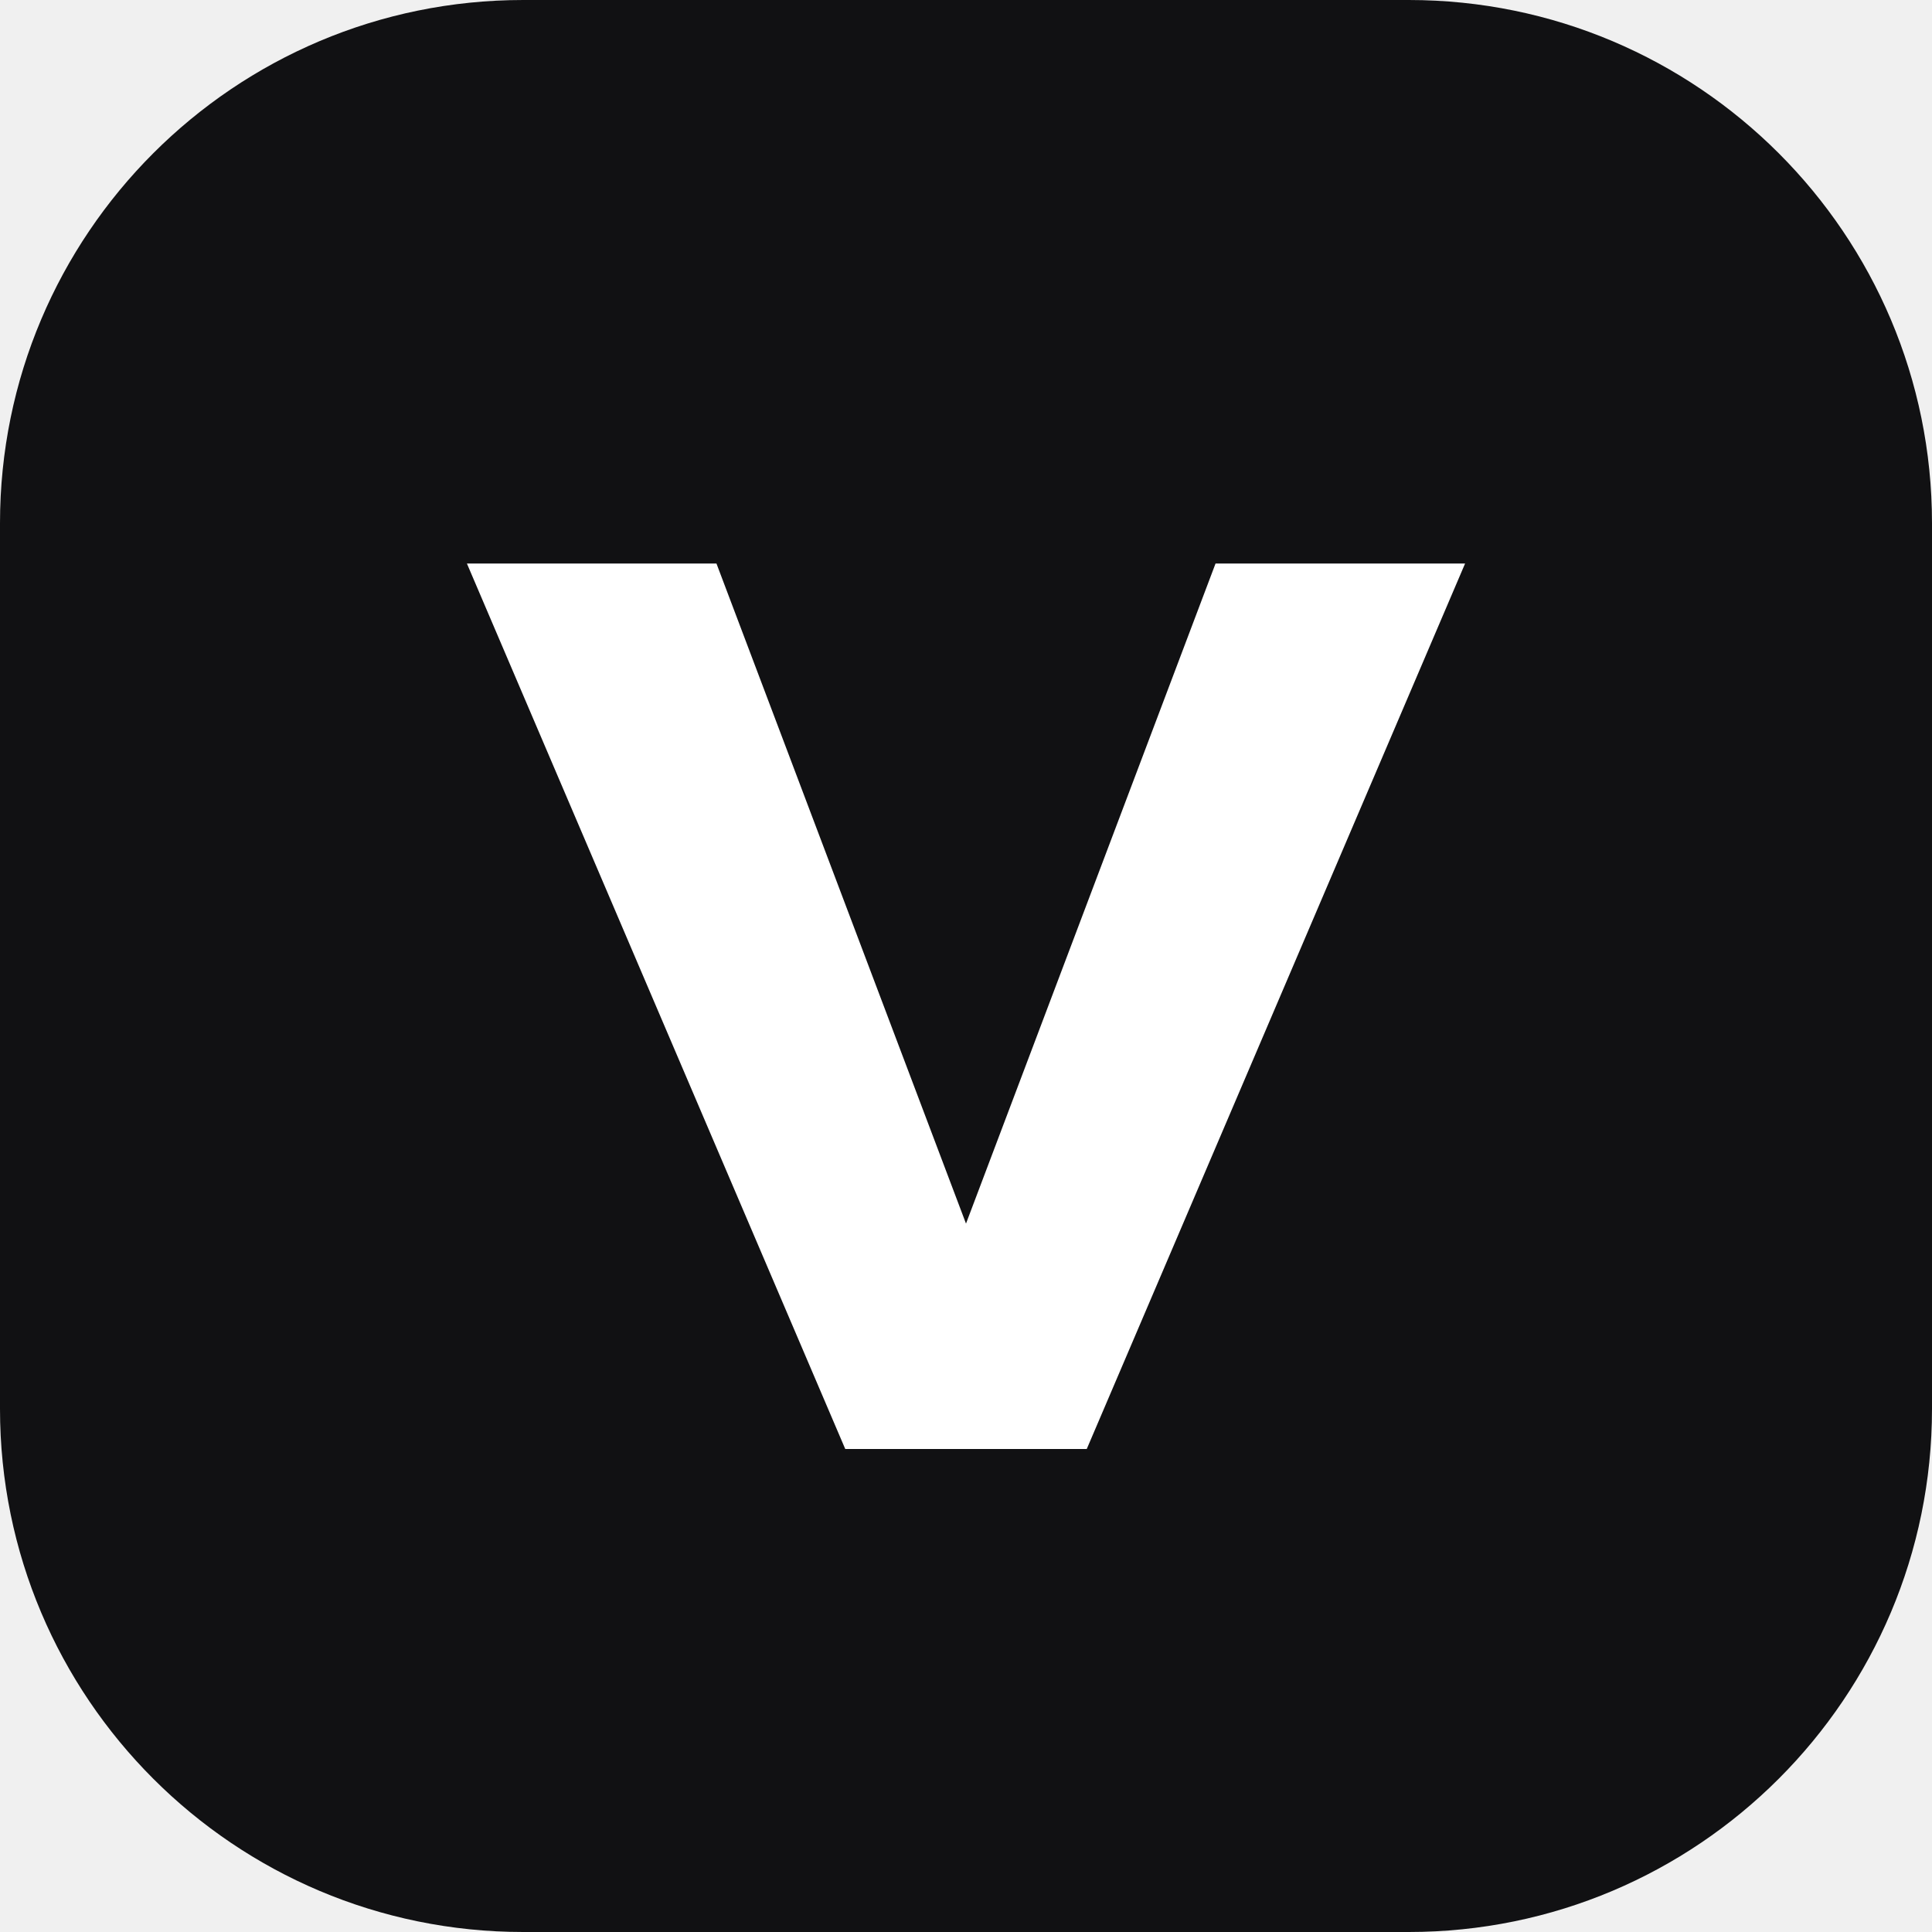
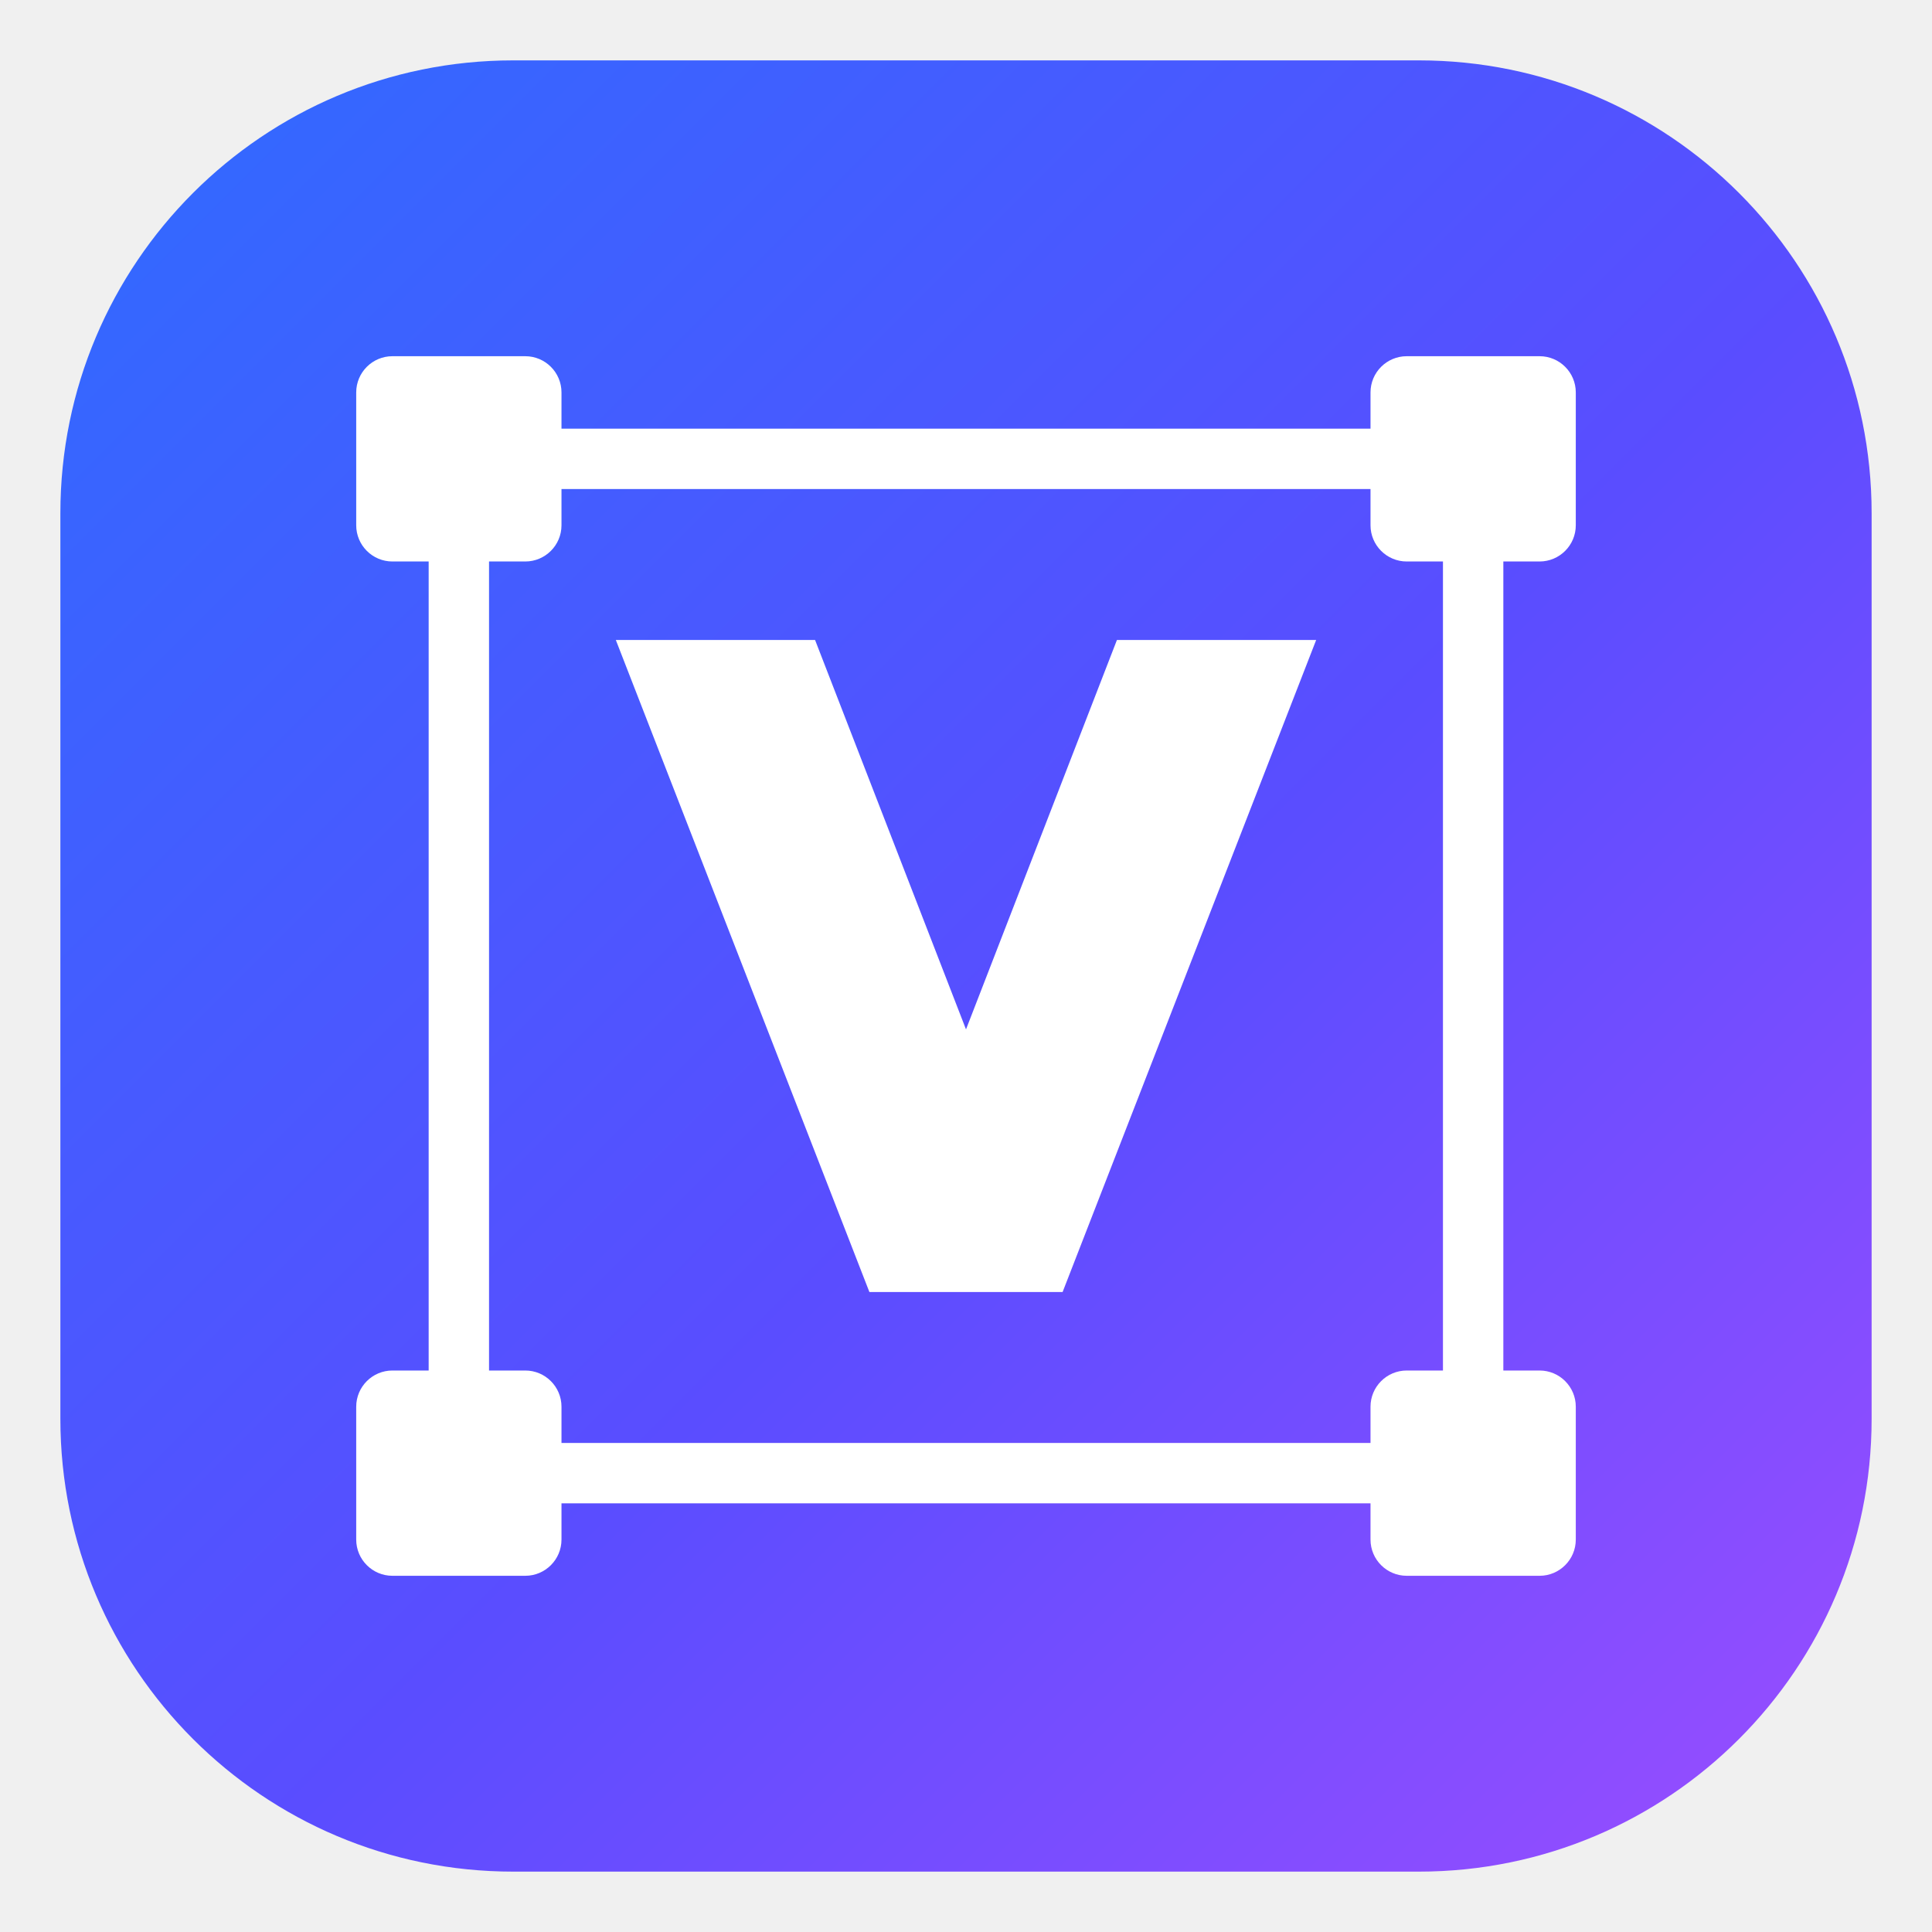
- <svg xmlns="http://www.w3.org/2000/svg" viewBox="0 0 24 24">
-   <rect width="24" height="24" rx="6.5" fill="#111113" />
-   <path d="M5.8 7h3.1l3.1 8.2L15.1 7h3.1l-4.7 11h-3z" fill="#fff" />
+ <svg xmlns="http://www.w3.org/2000/svg" viewBox="0 0 32 32">
+   <defs>
+     <linearGradient id="g" x1="0" y1="0" x2="1" y2="1">
+       <stop offset="0" stop-color="#2f6bff" />
+       <stop offset=".55" stop-color="#5a4dff" />
+       <stop offset="1" stop-color="#9b4dff" />
+     </linearGradient>
+   </defs>
+   <rect x="1" y="1" width="30" height="30" rx="7.5" fill="url(#g)" />
+   <rect x="7.6" y="7.6" width="16.8" height="16.8" fill="none" stroke="#fff" />
+   <g fill="#fff">
+     <rect x="5.9" y="5.9" width="3.4" height="3.4" rx=".6" />
+     <rect x="22.7" y="5.9" width="3.4" height="3.4" rx=".6" />
+     <rect x="5.9" y="22.7" width="3.4" height="3.4" rx=".6" />
+     <rect x="22.7" y="22.7" width="3.4" height="3.4" rx=".6" />
+   </g>
+   <polygon points="10.2,10.6 13.5,10.6 16,17.05 18.5,10.6 21.8,10.6 17.6,21.4 14.4,21.4" fill="#fff" />
</svg>
